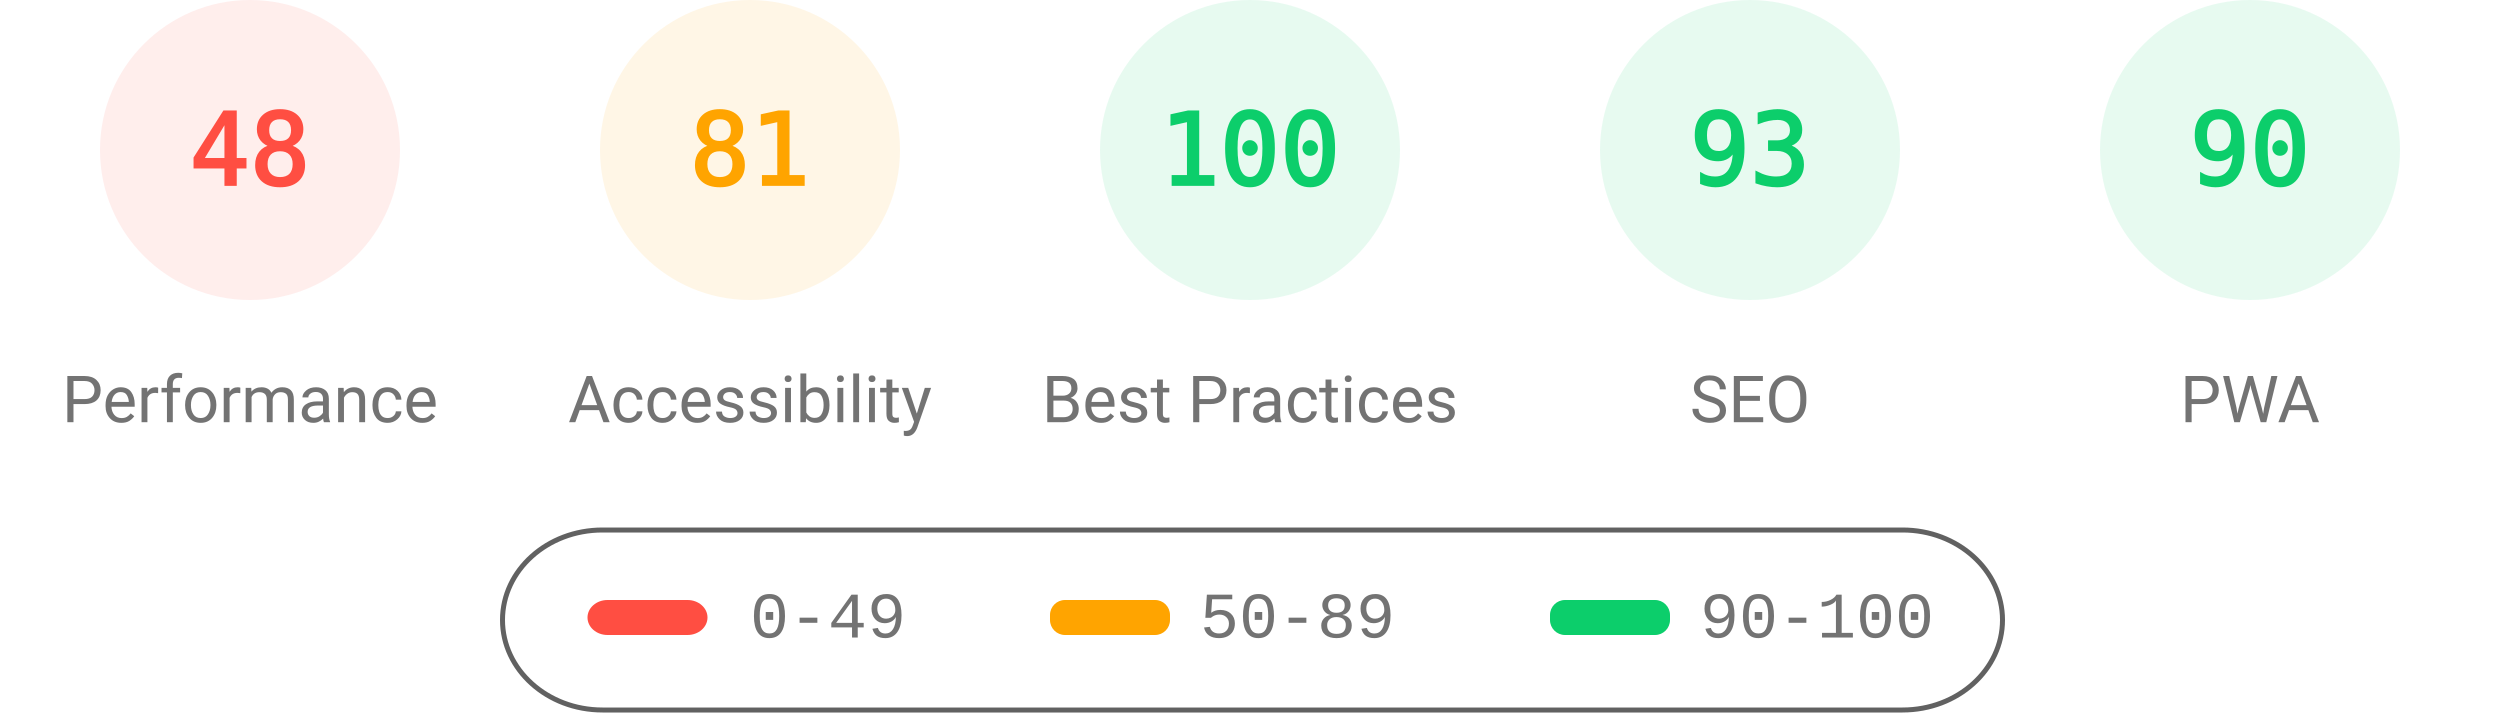
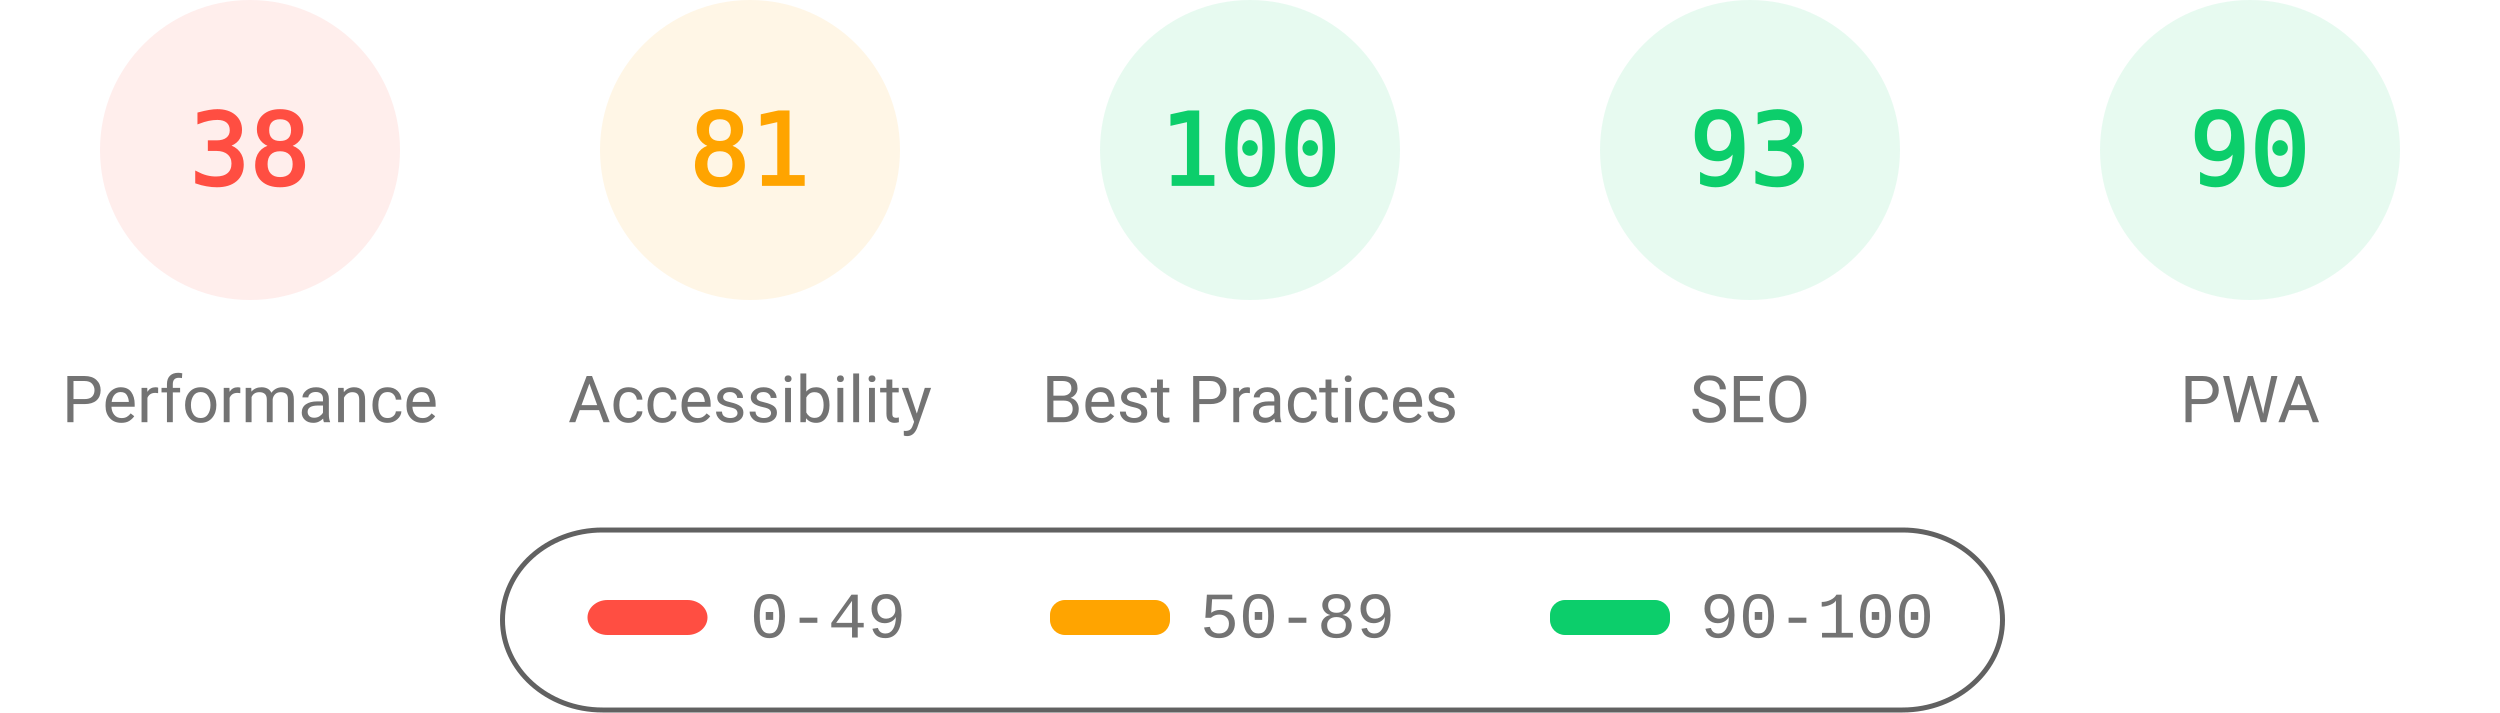
<svg xmlns="http://www.w3.org/2000/svg" fill="none" width="1000" height="285">
  <style>.gauge-base{opacity:.1}.gauge-arc{fill:none;animation-delay:250ms;stroke-linecap:round;transform:rotate(-90deg);transform-origin:100px 60px;animation:load-gauge 1s ease forwards}.guage-text{font-size:40px;font-family:monospace;text-align:center}.guage-red{color:#ff4e42;fill:#ff4e42;stroke:#ff4e42}.guage-orange{color:#ffa400;fill:#ffa400;stroke:#ffa400}.guage-green{color:#0cce6b;fill:#0cce6b;stroke:#0cce6b}.guage-undefined{color:#5c5c5c;fill:#5c5c5c;stroke:#5c5c5c}.guage-title{color:#737373;fill:#737373;stroke:none;font-size:26px;line-height:26px;font-family:Roboto,Halvetica,Arial,sans-serif}@keyframes load-gauge{from{stroke-dasharray:0 352.858}}</style>
  <svg class="guage-div guage-perf guage-red" viewBox="0 0 200 200" width="200" height="200">
    <circle class="gauge-base" r="56" cx="100" cy="60" stroke-width="8" />
-     <circle class="gauge-arc guage-arc-1" r="56" cx="100" cy="60" stroke-width="8" style="stroke-dasharray:168.892,351.858" />
-     <text class="guage-text" x="100" y="60" alignment-baseline="central" dominant-baseline="central" text-anchor="middle">48</text>
+     <circle class="gauge-arc guage-arc-1" r="56" cx="100" cy="60" stroke-width="8" style="stroke-dasharray:133.706,351.858" />
+     <text class="guage-text" x="100" y="60" alignment-baseline="central" dominant-baseline="central" text-anchor="middle">38</text>
    <text class="guage-title" x="100" y="160" alignment-baseline="central" dominant-baseline="central" text-anchor="middle">Performance</text>
  </svg>
  <svg class="guage-div guage-acc guage-orange" viewBox="0 0 200 200" width="200" height="200" x="200">
    <circle class="gauge-base" r="56" cx="100" cy="60" stroke-width="8" />
    <circle class="gauge-arc guage-arc-2" r="56" cx="100" cy="60" stroke-width="8" style="stroke-dasharray:285.005,351.858" />
    <text class="guage-text" x="100" y="60" alignment-baseline="central" dominant-baseline="central" text-anchor="middle">81</text>
    <text class="guage-title" x="100" y="160" alignment-baseline="central" dominant-baseline="central" text-anchor="middle">Accessibility</text>
  </svg>
  <svg class="guage-div guage-best guage-green" viewBox="0 0 200 200" width="200" height="200" x="400">
    <circle class="gauge-base" r="56" cx="100" cy="60" stroke-width="8" />
    <circle class="gauge-arc guage-arc-3" r="56" cx="100" cy="60" stroke-width="8" style="stroke-dasharray:351.858,351.858" />
    <text class="guage-text" x="100" y="60" alignment-baseline="central" dominant-baseline="central" text-anchor="middle">100</text>
    <text class="guage-title" x="100" y="160" alignment-baseline="central" dominant-baseline="central" text-anchor="middle">Best Practices</text>
  </svg>
  <svg class="guage-div guage-seo guage-green" viewBox="0 0 200 200" width="200" height="200" x="600">
    <circle class="gauge-base" r="56" cx="100" cy="60" stroke-width="8" />
    <circle class="gauge-arc guage-arc-4" r="56" cx="100" cy="60" stroke-width="8" style="stroke-dasharray:327.228,351.858" />
    <text class="guage-text" x="100" y="60" alignment-baseline="central" dominant-baseline="central" text-anchor="middle">93</text>
    <text class="guage-title" x="100" y="160" alignment-baseline="central" dominant-baseline="central" text-anchor="middle">SEO</text>
  </svg>
  <svg class="guage-div guage-pwa guage-green" viewBox="0 0 200 200" width="200" height="200" x="800">
    <circle class="gauge-base" r="56" cx="100" cy="60" stroke-width="8" />
    <circle class="gauge-arc guage-arc-4" r="56" cx="100" cy="60" stroke-width="8" style="stroke-dasharray:316.672,351.858" />
    <text class="guage-text" x="100" y="60" alignment-baseline="central" dominant-baseline="central" text-anchor="middle">90</text>
    <text class="guage-title" x="100" y="160" alignment-baseline="central" dominant-baseline="central" text-anchor="middle">PWA</text>
  </svg>
  <svg width="604" height="76" x="200" y="210">
    <path fill="none" id="canvas_background" d="M-1-1h604v80H-1z" />
    <rect fill-opacity="0" stroke="#616161" stroke-width="2" rx="40" id="svg_2" height="72" width="600" y="2" x="1" fill="#000" />
    <rect stroke="#000" rx="8" id="svg_3" height="14" width="48" y="30" x="35" stroke-opacity="null" stroke-width="0" fill="#ff4e42" />
    <rect stroke="#000" rx="6" id="svg_4" height="14" width="48" y="30" x="220" stroke-opacity="null" stroke-width="0" fill="#ffa400" />
    <rect stroke="#000" rx="6" id="svg_5" height="14" width="48" y="30" x="420" stroke-opacity="null" stroke-width="0" fill="#0cce6b" />
    <text xml:space="preserve" text-anchor="start" font-family="'Courier New', Courier, monospace" font-size="26" id="svg_6" y="45" x="100" stroke-opacity="null" stroke-width="0" stroke="#000" fill="#737373">0-49</text>
    <text xml:space="preserve" text-anchor="start" font-family="'Courier New', Courier, monospace" font-size="26" id="svg_7" y="45" x="280" stroke-opacity="null" stroke-width="0" stroke="#000" fill="#737373">50-89</text>
    <text xml:space="preserve" text-anchor="start" font-family="'Courier New', Courier, monospace" font-size="26" id="svg_8" y="45" x="480" stroke-opacity="null" stroke-width="0" stroke="#000" fill="#737373">90-100</text>
  </svg>
</svg>
